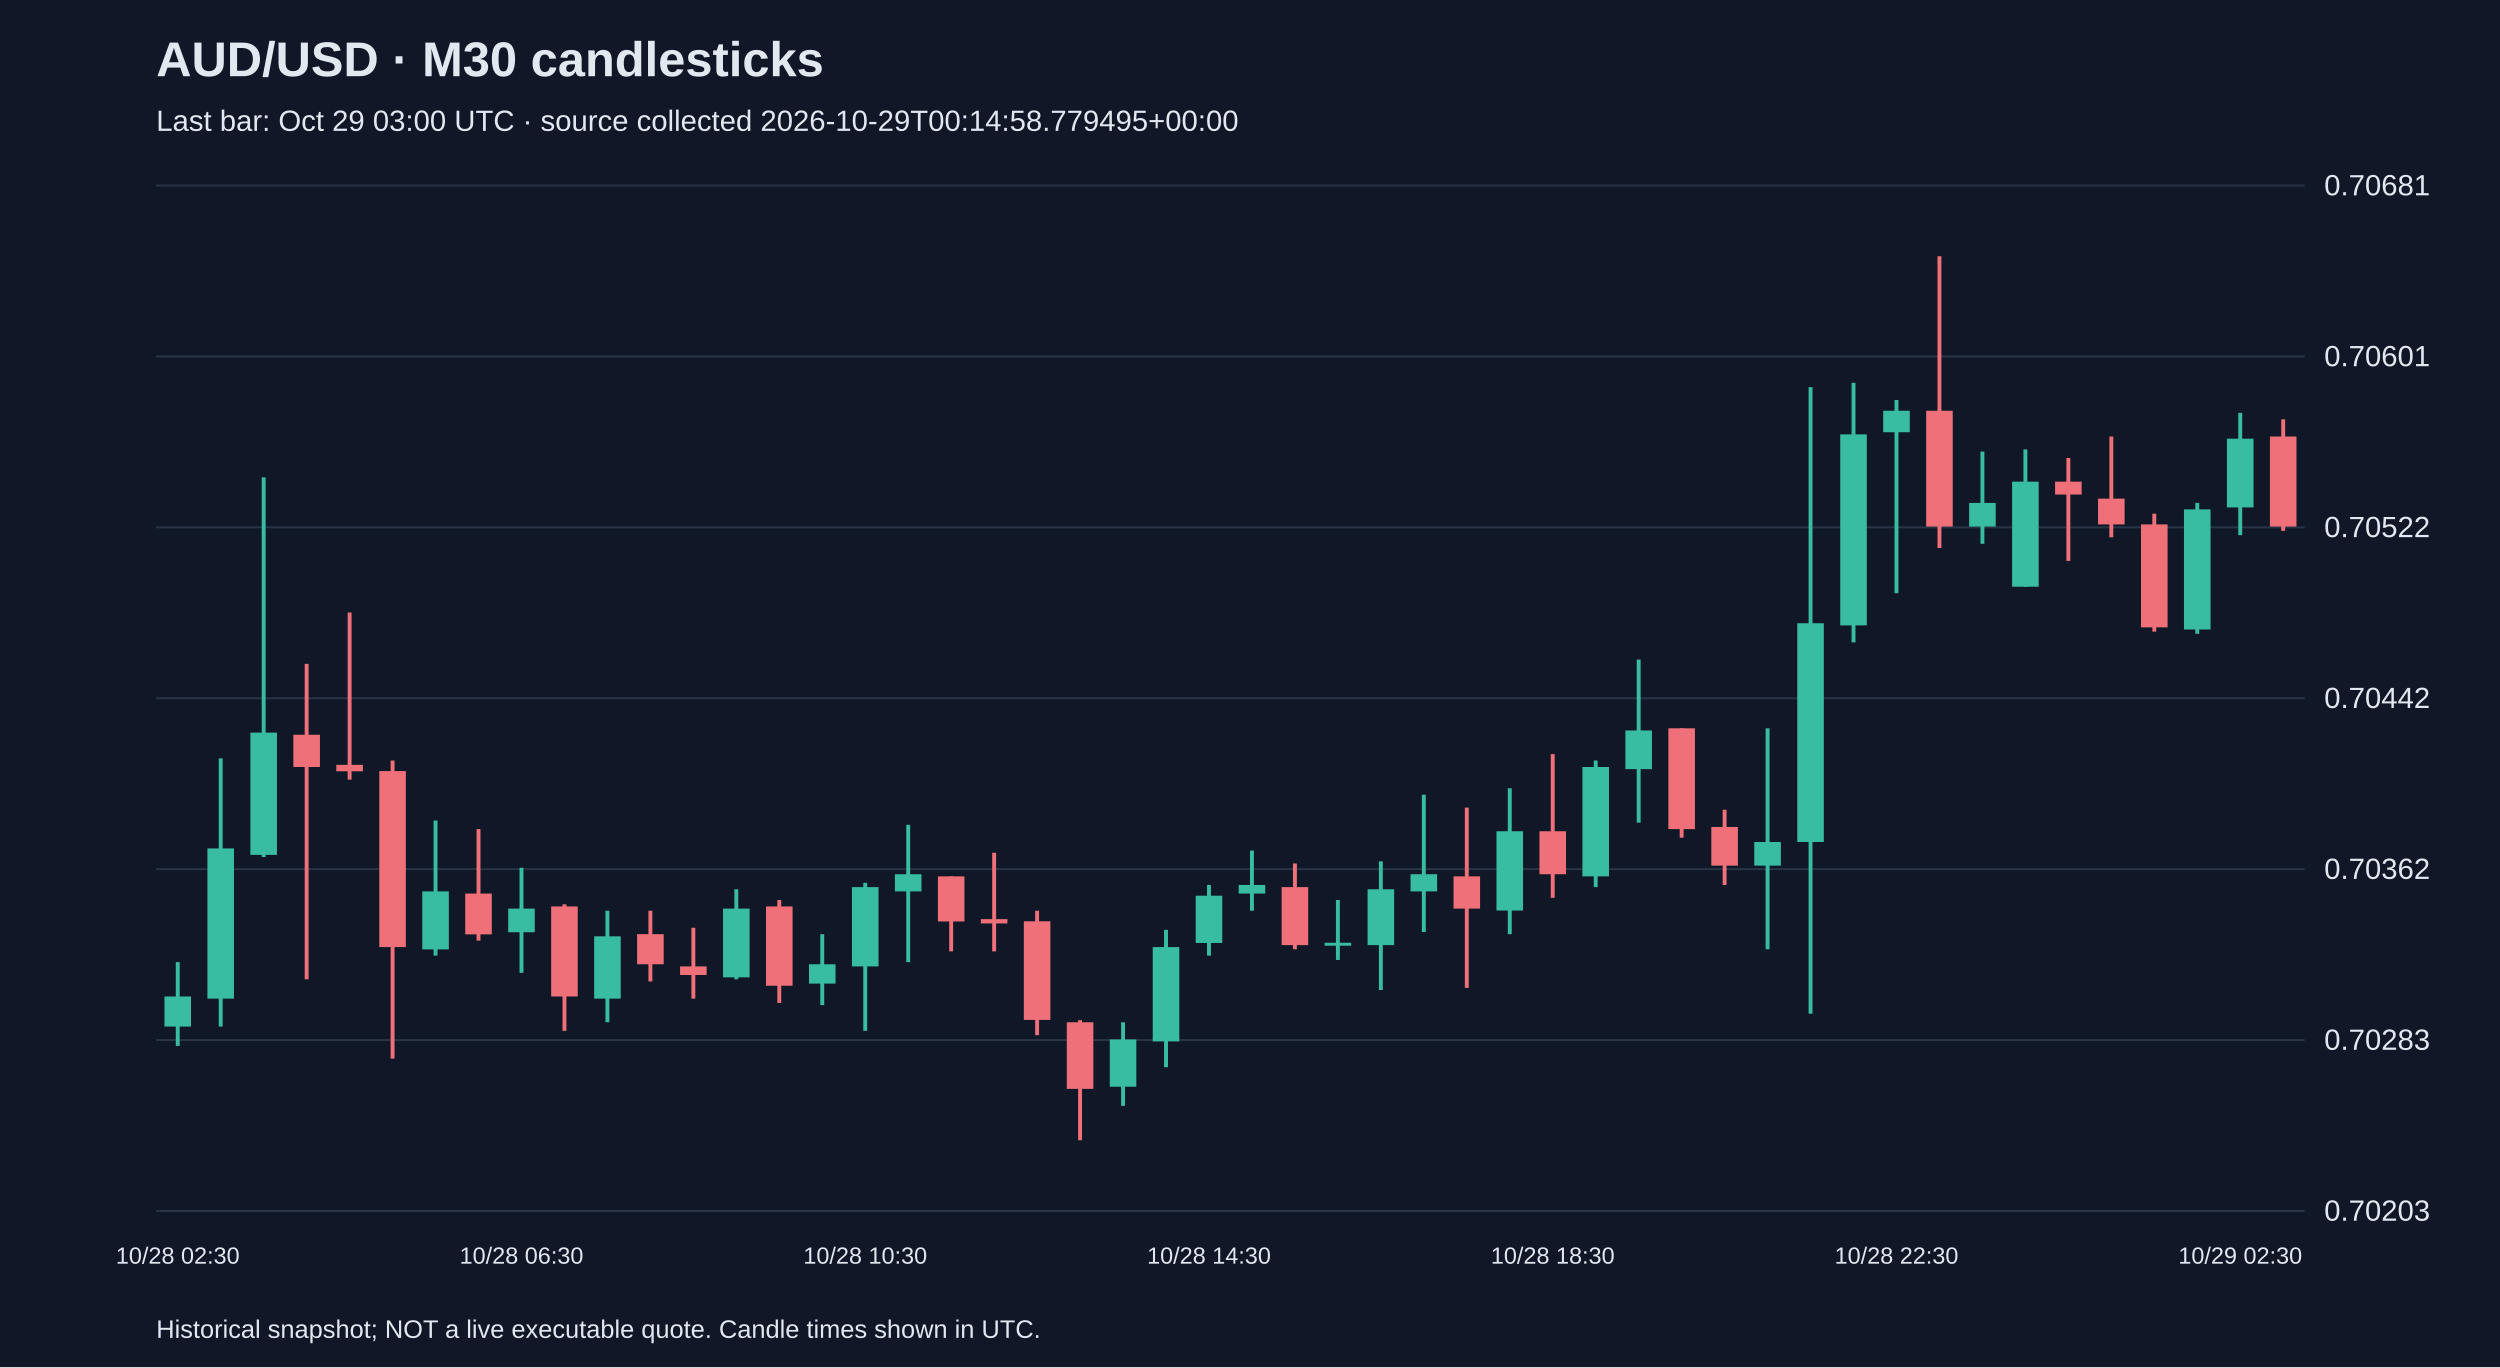
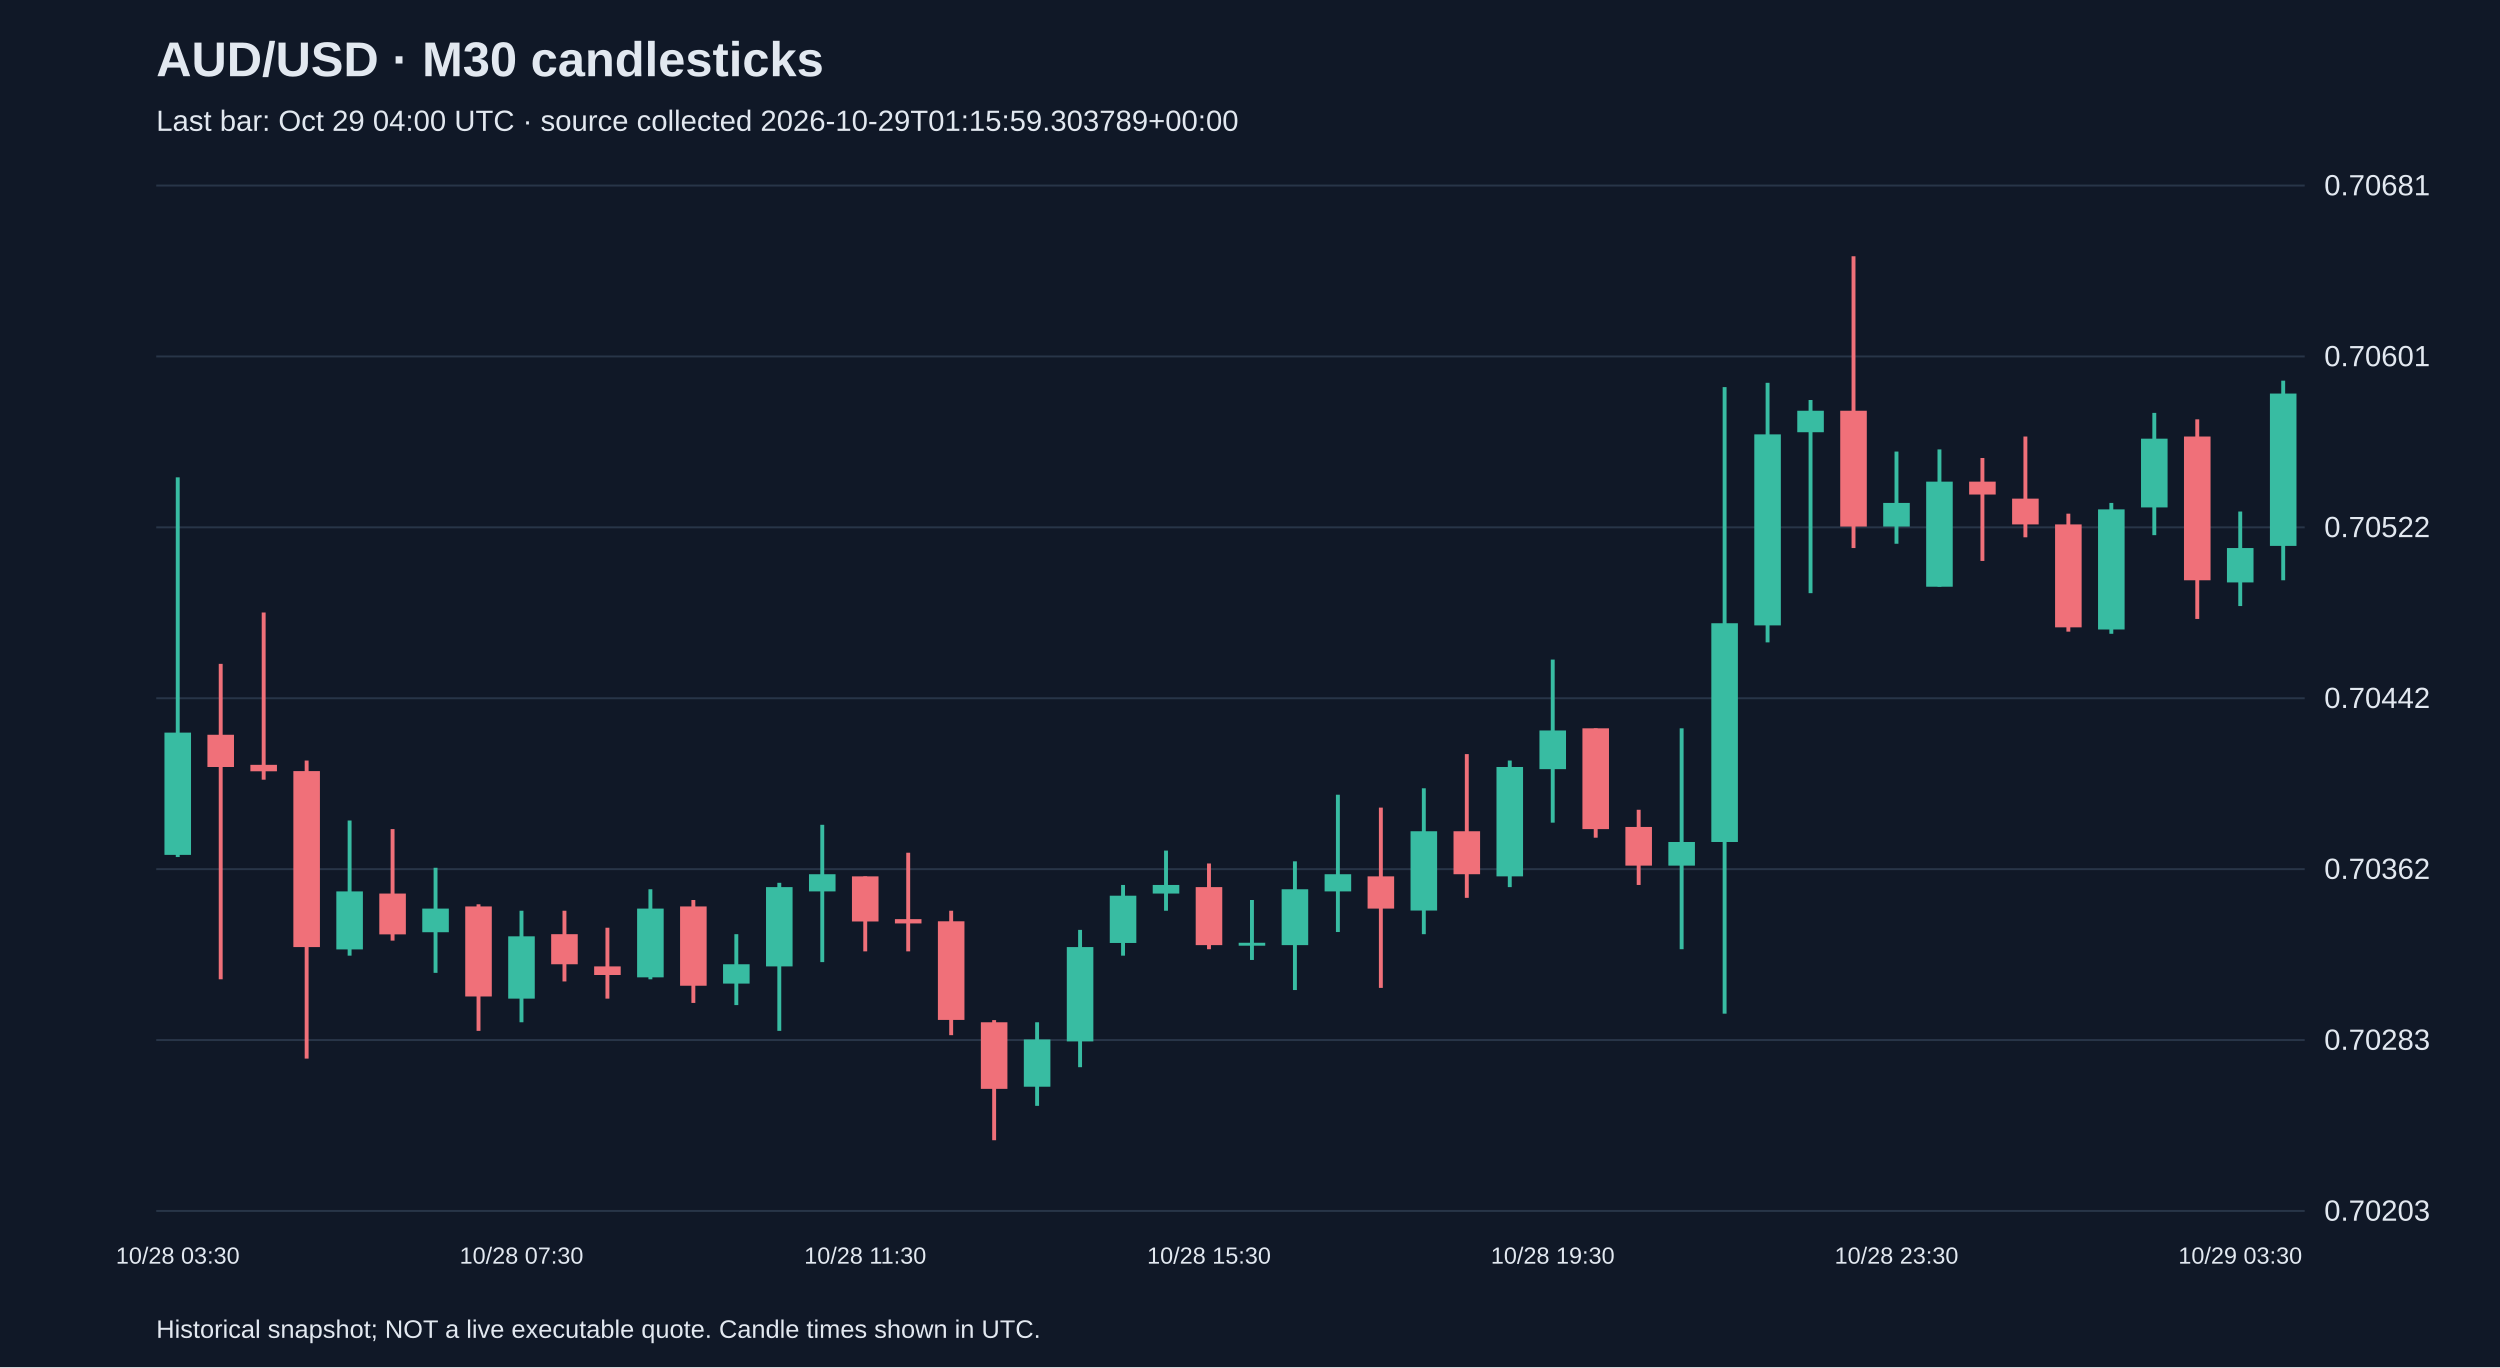
<svg xmlns="http://www.w3.org/2000/svg" viewBox="0 0 1280 700">
  <rect width="100%" height="100%" fill="#101827" />
  <style>text{font-family:Arial,sans-serif;fill:#e2e8f0}</style>
  <text x="80" y="39" font-size="25" font-weight="bold">AUD/USD · M30 candlesticks</text>
-   <text x="80" y="67" font-size="15" fill="#a6b1c5">Last bar: Oct 29 03:00 UTC · source collected 2026-10-29T00:14:58.779495+00:00</text>
+   <text x="80" y="67" font-size="15" fill="#a6b1c5">Last bar: Oct 29 04:00 UTC · source collected 2026-10-29T01:15:59.303789+00:00</text>
  <line x1="80" y1="620.0" x2="1180" y2="620.0" stroke="#283548" />
  <text x="1190" y="625.0" font-size="15">0.70203</text>
  <line x1="80" y1="532.5" x2="1180" y2="532.5" stroke="#283548" />
  <text x="1190" y="537.5" font-size="15">0.70283</text>
  <line x1="80" y1="445.0" x2="1180" y2="445.0" stroke="#283548" />
  <text x="1190" y="450.0" font-size="15">0.70362</text>
  <line x1="80" y1="357.5" x2="1180" y2="357.5" stroke="#283548" />
  <text x="1190" y="362.5" font-size="15">0.70442</text>
  <line x1="80" y1="270.0" x2="1180" y2="270.0" stroke="#283548" />
  <text x="1190" y="275.0" font-size="15">0.70522</text>
  <line x1="80" y1="182.5" x2="1180" y2="182.5" stroke="#283548" />
  <text x="1190" y="187.5" font-size="15">0.70601</text>
  <line x1="80" y1="95.0" x2="1180" y2="95.0" stroke="#283548" />
  <text x="1190" y="100.0" font-size="15">0.70681</text>
-   <line x1="91.0" y1="492.6" x2="91.0" y2="535.5" stroke="#38bca2" stroke-width="2" />
-   <rect x="84.2" y="510.2" width="13.6" height="15.4" fill="#38bca2" />
-   <text x="91.0" y="647" text-anchor="middle" font-size="12">10/28 02:30</text>
-   <line x1="113.0" y1="388.3" x2="113.0" y2="525.6" stroke="#38bca2" stroke-width="2" />
-   <rect x="106.2" y="434.4" width="13.6" height="76.9" fill="#38bca2" />
-   <line x1="135.0" y1="244.4" x2="135.0" y2="438.8" stroke="#38bca2" stroke-width="2" />
-   <rect x="128.2" y="375.1" width="13.6" height="62.6" fill="#38bca2" />
-   <line x1="157.0" y1="339.9" x2="157.0" y2="501.4" stroke="#f07079" stroke-width="2" />
-   <rect x="150.2" y="376.2" width="13.6" height="16.5" fill="#f07079" />
-   <line x1="179.0" y1="313.6" x2="179.0" y2="399.2" stroke="#f07079" stroke-width="2" />
-   <rect x="172.2" y="391.6" width="13.6" height="3.3" fill="#f07079" />
-   <line x1="201.0" y1="389.4" x2="201.0" y2="542.0" stroke="#f07079" stroke-width="2" />
-   <rect x="194.2" y="394.8" width="13.6" height="90.1" fill="#f07079" />
-   <line x1="223.0" y1="420.1" x2="223.0" y2="489.3" stroke="#38bca2" stroke-width="2" />
-   <rect x="216.2" y="456.4" width="13.6" height="29.7" fill="#38bca2" />
-   <line x1="245.0" y1="424.5" x2="245.0" y2="481.6" stroke="#f07079" stroke-width="2" />
-   <rect x="238.2" y="457.5" width="13.6" height="20.9" fill="#f07079" />
-   <line x1="267.0" y1="444.3" x2="267.0" y2="498.1" stroke="#38bca2" stroke-width="2" />
-   <rect x="260.2" y="465.2" width="13.6" height="12.1" fill="#38bca2" />
-   <text x="267.0" y="647" text-anchor="middle" font-size="12">10/28 06:30</text>
-   <line x1="289.0" y1="463.0" x2="289.0" y2="527.8" stroke="#f07079" stroke-width="2" />
-   <rect x="282.2" y="464.1" width="13.6" height="46.1" fill="#f07079" />
-   <line x1="311.0" y1="466.3" x2="311.0" y2="523.4" stroke="#38bca2" stroke-width="2" />
-   <rect x="304.2" y="479.4" width="13.6" height="31.9" fill="#38bca2" />
-   <line x1="333.0" y1="466.3" x2="333.0" y2="502.5" stroke="#f07079" stroke-width="2" />
-   <rect x="326.2" y="478.3" width="13.6" height="15.4" fill="#f07079" />
-   <line x1="355.0" y1="475.0" x2="355.0" y2="511.3" stroke="#f07079" stroke-width="2" />
-   <rect x="348.2" y="494.8" width="13.6" height="4.4" fill="#f07079" />
-   <line x1="377.0" y1="455.3" x2="377.0" y2="501.4" stroke="#38bca2" stroke-width="2" />
-   <rect x="370.2" y="465.2" width="13.6" height="35.2" fill="#38bca2" />
-   <line x1="399.0" y1="460.8" x2="399.0" y2="513.5" stroke="#f07079" stroke-width="2" />
-   <rect x="392.2" y="464.1" width="13.6" height="40.6" fill="#f07079" />
-   <line x1="421.0" y1="478.3" x2="421.0" y2="514.6" stroke="#38bca2" stroke-width="2" />
-   <rect x="414.2" y="493.7" width="13.6" height="9.9" fill="#38bca2" />
-   <line x1="443.0" y1="452.0" x2="443.0" y2="527.8" stroke="#38bca2" stroke-width="2" />
-   <rect x="436.2" y="454.2" width="13.6" height="40.6" fill="#38bca2" />
-   <text x="443.0" y="647" text-anchor="middle" font-size="12">10/28 10:30</text>
-   <line x1="465.0" y1="422.3" x2="465.0" y2="492.6" stroke="#38bca2" stroke-width="2" />
-   <rect x="458.2" y="447.6" width="13.6" height="8.8" fill="#38bca2" />
-   <line x1="487.0" y1="448.7" x2="487.0" y2="487.1" stroke="#f07079" stroke-width="2" />
-   <rect x="480.2" y="448.7" width="13.6" height="23.1" fill="#f07079" />
-   <line x1="509.0" y1="436.6" x2="509.0" y2="487.1" stroke="#f07079" stroke-width="2" />
-   <rect x="502.2" y="470.6" width="13.6" height="2.2" fill="#f07079" />
-   <line x1="531.0" y1="466.3" x2="531.0" y2="530.0" stroke="#f07079" stroke-width="2" />
-   <rect x="524.2" y="471.7" width="13.6" height="50.5" fill="#f07079" />
-   <line x1="553.0" y1="522.3" x2="553.0" y2="583.8" stroke="#f07079" stroke-width="2" />
-   <rect x="546.2" y="523.4" width="13.6" height="34.1" fill="#f07079" />
-   <line x1="575.0" y1="523.4" x2="575.0" y2="566.2" stroke="#38bca2" stroke-width="2" />
-   <rect x="568.2" y="532.2" width="13.6" height="24.2" fill="#38bca2" />
-   <line x1="597.0" y1="476.1" x2="597.0" y2="546.4" stroke="#38bca2" stroke-width="2" />
-   <rect x="590.2" y="484.9" width="13.6" height="48.3" fill="#38bca2" />
-   <line x1="619.0" y1="453.1" x2="619.0" y2="489.3" stroke="#38bca2" stroke-width="2" />
-   <rect x="612.2" y="458.6" width="13.6" height="24.2" fill="#38bca2" />
-   <text x="619.0" y="647" text-anchor="middle" font-size="12">10/28 14:30</text>
-   <line x1="641.0" y1="435.5" x2="641.0" y2="466.3" stroke="#38bca2" stroke-width="2" />
-   <rect x="634.2" y="453.1" width="13.6" height="4.4" fill="#38bca2" />
-   <line x1="663.0" y1="442.1" x2="663.0" y2="486.0" stroke="#f07079" stroke-width="2" />
-   <rect x="656.2" y="454.2" width="13.6" height="29.7" fill="#f07079" />
-   <line x1="685.0" y1="460.8" x2="685.0" y2="491.5" stroke="#38bca2" stroke-width="2" />
-   <rect x="678.2" y="482.7" width="13.6" height="1.5" fill="#38bca2" />
-   <line x1="707.0" y1="441.0" x2="707.0" y2="506.9" stroke="#38bca2" stroke-width="2" />
-   <rect x="700.2" y="455.3" width="13.6" height="28.6" fill="#38bca2" />
-   <line x1="729.0" y1="406.9" x2="729.0" y2="477.2" stroke="#38bca2" stroke-width="2" />
-   <rect x="722.2" y="447.6" width="13.6" height="8.8" fill="#38bca2" />
-   <line x1="751.0" y1="413.5" x2="751.0" y2="505.8" stroke="#f07079" stroke-width="2" />
-   <rect x="744.2" y="448.7" width="13.6" height="16.5" fill="#f07079" />
-   <line x1="773.0" y1="403.6" x2="773.0" y2="478.3" stroke="#38bca2" stroke-width="2" />
-   <rect x="766.2" y="425.6" width="13.6" height="40.6" fill="#38bca2" />
-   <line x1="795.0" y1="386.1" x2="795.0" y2="459.7" stroke="#f07079" stroke-width="2" />
-   <rect x="788.2" y="425.6" width="13.6" height="22.0" fill="#f07079" />
-   <text x="795.0" y="647" text-anchor="middle" font-size="12">10/28 18:30</text>
-   <line x1="817.0" y1="389.4" x2="817.0" y2="454.2" stroke="#38bca2" stroke-width="2" />
-   <rect x="810.2" y="392.7" width="13.6" height="56.0" fill="#38bca2" />
-   <line x1="839.0" y1="337.7" x2="839.0" y2="421.2" stroke="#38bca2" stroke-width="2" />
-   <rect x="832.2" y="374.0" width="13.6" height="19.8" fill="#38bca2" />
-   <line x1="861.0" y1="372.9" x2="861.0" y2="428.9" stroke="#f07079" stroke-width="2" />
-   <rect x="854.2" y="372.9" width="13.6" height="51.6" fill="#f07079" />
-   <line x1="883.0" y1="414.6" x2="883.0" y2="453.1" stroke="#f07079" stroke-width="2" />
-   <rect x="876.2" y="423.4" width="13.6" height="19.8" fill="#f07079" />
-   <line x1="905.0" y1="372.9" x2="905.0" y2="486.0" stroke="#38bca2" stroke-width="2" />
-   <rect x="898.2" y="431.1" width="13.6" height="12.1" fill="#38bca2" />
-   <line x1="927.0" y1="198.2" x2="927.0" y2="519.0" stroke="#38bca2" stroke-width="2" />
-   <rect x="920.2" y="319.1" width="13.6" height="112.0" fill="#38bca2" />
-   <line x1="949.0" y1="196.0" x2="949.0" y2="328.9" stroke="#38bca2" stroke-width="2" />
-   <rect x="942.2" y="222.4" width="13.6" height="97.8" fill="#38bca2" />
-   <line x1="971.0" y1="204.8" x2="971.0" y2="303.7" stroke="#38bca2" stroke-width="2" />
-   <rect x="964.2" y="210.3" width="13.6" height="11.0" fill="#38bca2" />
-   <text x="971.0" y="647" text-anchor="middle" font-size="12">10/28 22:30</text>
-   <line x1="993.0" y1="131.2" x2="993.0" y2="280.6" stroke="#f07079" stroke-width="2" />
-   <rect x="986.2" y="210.3" width="13.6" height="59.3" fill="#f07079" />
-   <line x1="1015.0" y1="231.2" x2="1015.0" y2="278.4" stroke="#38bca2" stroke-width="2" />
-   <rect x="1008.2" y="257.5" width="13.6" height="12.1" fill="#38bca2" />
-   <line x1="1037.0" y1="230.1" x2="1037.0" y2="300.4" stroke="#38bca2" stroke-width="2" />
-   <rect x="1030.2" y="246.6" width="13.6" height="53.8" fill="#38bca2" />
-   <line x1="1059.0" y1="234.5" x2="1059.0" y2="287.2" stroke="#f07079" stroke-width="2" />
-   <rect x="1052.2" y="246.6" width="13.6" height="6.6" fill="#f07079" />
-   <line x1="1081.0" y1="223.5" x2="1081.0" y2="275.1" stroke="#f07079" stroke-width="2" />
-   <rect x="1074.2" y="255.3" width="13.6" height="13.2" fill="#f07079" />
-   <line x1="1103.0" y1="263.0" x2="1103.0" y2="323.4" stroke="#f07079" stroke-width="2" />
-   <rect x="1096.2" y="268.5" width="13.6" height="52.7" fill="#f07079" />
-   <line x1="1125.0" y1="257.5" x2="1125.0" y2="324.5" stroke="#38bca2" stroke-width="2" />
-   <rect x="1118.2" y="260.8" width="13.6" height="61.5" fill="#38bca2" />
-   <line x1="1147.0" y1="211.4" x2="1147.0" y2="274.0" stroke="#38bca2" stroke-width="2" />
-   <rect x="1140.2" y="224.6" width="13.6" height="35.2" fill="#38bca2" />
-   <text x="1147.0" y="647" text-anchor="middle" font-size="12">10/29 02:30</text>
-   <line x1="1169.0" y1="214.7" x2="1169.0" y2="271.8" stroke="#f07079" stroke-width="2" />
-   <rect x="1162.2" y="223.5" width="13.6" height="46.1" fill="#f07079" />
+   <line x1="91.0" y1="244.4" x2="91.0" y2="438.8" stroke="#38bca2" stroke-width="2" />
+   <rect x="84.2" y="375.1" width="13.6" height="62.6" fill="#38bca2" />
+   <text x="91.0" y="647" text-anchor="middle" font-size="12">10/28 03:30</text>
+   <line x1="113.0" y1="339.9" x2="113.0" y2="501.4" stroke="#f07079" stroke-width="2" />
+   <rect x="106.2" y="376.2" width="13.6" height="16.5" fill="#f07079" />
+   <line x1="135.0" y1="313.6" x2="135.0" y2="399.2" stroke="#f07079" stroke-width="2" />
+   <rect x="128.2" y="391.6" width="13.6" height="3.3" fill="#f07079" />
+   <line x1="157.0" y1="389.4" x2="157.0" y2="542.0" stroke="#f07079" stroke-width="2" />
+   <rect x="150.2" y="394.8" width="13.6" height="90.1" fill="#f07079" />
+   <line x1="179.0" y1="420.1" x2="179.0" y2="489.3" stroke="#38bca2" stroke-width="2" />
+   <rect x="172.2" y="456.4" width="13.6" height="29.7" fill="#38bca2" />
+   <line x1="201.0" y1="424.5" x2="201.0" y2="481.6" stroke="#f07079" stroke-width="2" />
+   <rect x="194.2" y="457.5" width="13.6" height="20.9" fill="#f07079" />
+   <line x1="223.0" y1="444.3" x2="223.0" y2="498.1" stroke="#38bca2" stroke-width="2" />
+   <rect x="216.2" y="465.2" width="13.6" height="12.1" fill="#38bca2" />
+   <line x1="245.0" y1="463.0" x2="245.0" y2="527.8" stroke="#f07079" stroke-width="2" />
+   <rect x="238.2" y="464.1" width="13.6" height="46.1" fill="#f07079" />
+   <line x1="267.0" y1="466.3" x2="267.0" y2="523.4" stroke="#38bca2" stroke-width="2" />
+   <rect x="260.2" y="479.4" width="13.6" height="31.9" fill="#38bca2" />
+   <text x="267.0" y="647" text-anchor="middle" font-size="12">10/28 07:30</text>
+   <line x1="289.0" y1="466.3" x2="289.0" y2="502.5" stroke="#f07079" stroke-width="2" />
+   <rect x="282.2" y="478.3" width="13.6" height="15.4" fill="#f07079" />
+   <line x1="311.0" y1="475.0" x2="311.0" y2="511.3" stroke="#f07079" stroke-width="2" />
+   <rect x="304.2" y="494.8" width="13.6" height="4.4" fill="#f07079" />
+   <line x1="333.0" y1="455.3" x2="333.0" y2="501.4" stroke="#38bca2" stroke-width="2" />
+   <rect x="326.2" y="465.2" width="13.6" height="35.2" fill="#38bca2" />
+   <line x1="355.0" y1="460.8" x2="355.0" y2="513.5" stroke="#f07079" stroke-width="2" />
+   <rect x="348.2" y="464.1" width="13.6" height="40.6" fill="#f07079" />
+   <line x1="377.0" y1="478.3" x2="377.0" y2="514.6" stroke="#38bca2" stroke-width="2" />
+   <rect x="370.2" y="493.7" width="13.6" height="9.9" fill="#38bca2" />
+   <line x1="399.0" y1="452.0" x2="399.0" y2="527.8" stroke="#38bca2" stroke-width="2" />
+   <rect x="392.2" y="454.2" width="13.6" height="40.6" fill="#38bca2" />
+   <line x1="421.0" y1="422.3" x2="421.0" y2="492.6" stroke="#38bca2" stroke-width="2" />
+   <rect x="414.2" y="447.6" width="13.6" height="8.8" fill="#38bca2" />
+   <line x1="443.0" y1="448.7" x2="443.0" y2="487.1" stroke="#f07079" stroke-width="2" />
+   <rect x="436.2" y="448.7" width="13.6" height="23.1" fill="#f07079" />
+   <text x="443.0" y="647" text-anchor="middle" font-size="12">10/28 11:30</text>
+   <line x1="465.0" y1="436.6" x2="465.0" y2="487.1" stroke="#f07079" stroke-width="2" />
+   <rect x="458.2" y="470.6" width="13.6" height="2.2" fill="#f07079" />
+   <line x1="487.0" y1="466.3" x2="487.0" y2="530.0" stroke="#f07079" stroke-width="2" />
+   <rect x="480.2" y="471.7" width="13.6" height="50.5" fill="#f07079" />
+   <line x1="509.0" y1="522.3" x2="509.0" y2="583.8" stroke="#f07079" stroke-width="2" />
+   <rect x="502.2" y="523.4" width="13.6" height="34.1" fill="#f07079" />
+   <line x1="531.0" y1="523.4" x2="531.0" y2="566.2" stroke="#38bca2" stroke-width="2" />
+   <rect x="524.2" y="532.2" width="13.6" height="24.2" fill="#38bca2" />
+   <line x1="553.0" y1="476.1" x2="553.0" y2="546.4" stroke="#38bca2" stroke-width="2" />
+   <rect x="546.2" y="484.9" width="13.6" height="48.3" fill="#38bca2" />
+   <line x1="575.0" y1="453.1" x2="575.0" y2="489.3" stroke="#38bca2" stroke-width="2" />
+   <rect x="568.2" y="458.6" width="13.6" height="24.2" fill="#38bca2" />
+   <line x1="597.0" y1="435.5" x2="597.0" y2="466.3" stroke="#38bca2" stroke-width="2" />
+   <rect x="590.2" y="453.1" width="13.6" height="4.4" fill="#38bca2" />
+   <line x1="619.0" y1="442.1" x2="619.0" y2="486.0" stroke="#f07079" stroke-width="2" />
+   <rect x="612.2" y="454.2" width="13.6" height="29.7" fill="#f07079" />
+   <text x="619.0" y="647" text-anchor="middle" font-size="12">10/28 15:30</text>
+   <line x1="641.0" y1="460.8" x2="641.0" y2="491.5" stroke="#38bca2" stroke-width="2" />
+   <rect x="634.2" y="482.7" width="13.6" height="1.5" fill="#38bca2" />
+   <line x1="663.0" y1="441.0" x2="663.0" y2="506.9" stroke="#38bca2" stroke-width="2" />
+   <rect x="656.2" y="455.3" width="13.6" height="28.6" fill="#38bca2" />
+   <line x1="685.0" y1="406.9" x2="685.0" y2="477.2" stroke="#38bca2" stroke-width="2" />
+   <rect x="678.2" y="447.6" width="13.6" height="8.8" fill="#38bca2" />
+   <line x1="707.0" y1="413.5" x2="707.0" y2="505.8" stroke="#f07079" stroke-width="2" />
+   <rect x="700.2" y="448.7" width="13.6" height="16.5" fill="#f07079" />
+   <line x1="729.0" y1="403.6" x2="729.0" y2="478.3" stroke="#38bca2" stroke-width="2" />
+   <rect x="722.2" y="425.6" width="13.6" height="40.6" fill="#38bca2" />
+   <line x1="751.0" y1="386.1" x2="751.0" y2="459.7" stroke="#f07079" stroke-width="2" />
+   <rect x="744.2" y="425.6" width="13.6" height="22.0" fill="#f07079" />
+   <line x1="773.0" y1="389.4" x2="773.0" y2="454.2" stroke="#38bca2" stroke-width="2" />
+   <rect x="766.2" y="392.7" width="13.6" height="56.0" fill="#38bca2" />
+   <line x1="795.0" y1="337.7" x2="795.0" y2="421.2" stroke="#38bca2" stroke-width="2" />
+   <rect x="788.2" y="374.0" width="13.6" height="19.8" fill="#38bca2" />
+   <text x="795.0" y="647" text-anchor="middle" font-size="12">10/28 19:30</text>
+   <line x1="817.0" y1="372.9" x2="817.0" y2="428.9" stroke="#f07079" stroke-width="2" />
+   <rect x="810.2" y="372.9" width="13.6" height="51.6" fill="#f07079" />
+   <line x1="839.0" y1="414.6" x2="839.0" y2="453.1" stroke="#f07079" stroke-width="2" />
+   <rect x="832.2" y="423.4" width="13.6" height="19.8" fill="#f07079" />
+   <line x1="861.0" y1="372.9" x2="861.0" y2="486.0" stroke="#38bca2" stroke-width="2" />
+   <rect x="854.2" y="431.1" width="13.6" height="12.1" fill="#38bca2" />
+   <line x1="883.0" y1="198.2" x2="883.0" y2="519.0" stroke="#38bca2" stroke-width="2" />
+   <rect x="876.2" y="319.1" width="13.6" height="112.0" fill="#38bca2" />
+   <line x1="905.0" y1="196.0" x2="905.0" y2="328.9" stroke="#38bca2" stroke-width="2" />
+   <rect x="898.2" y="222.4" width="13.6" height="97.8" fill="#38bca2" />
+   <line x1="927.0" y1="204.8" x2="927.0" y2="303.7" stroke="#38bca2" stroke-width="2" />
+   <rect x="920.2" y="210.3" width="13.6" height="11.0" fill="#38bca2" />
+   <line x1="949.0" y1="131.2" x2="949.0" y2="280.6" stroke="#f07079" stroke-width="2" />
+   <rect x="942.2" y="210.3" width="13.6" height="59.3" fill="#f07079" />
+   <line x1="971.0" y1="231.2" x2="971.0" y2="278.4" stroke="#38bca2" stroke-width="2" />
+   <rect x="964.2" y="257.5" width="13.6" height="12.1" fill="#38bca2" />
+   <text x="971.0" y="647" text-anchor="middle" font-size="12">10/28 23:30</text>
+   <line x1="993.0" y1="230.1" x2="993.0" y2="300.4" stroke="#38bca2" stroke-width="2" />
+   <rect x="986.2" y="246.6" width="13.6" height="53.8" fill="#38bca2" />
+   <line x1="1015.0" y1="234.5" x2="1015.0" y2="287.2" stroke="#f07079" stroke-width="2" />
+   <rect x="1008.2" y="246.6" width="13.6" height="6.6" fill="#f07079" />
+   <line x1="1037.0" y1="223.5" x2="1037.0" y2="275.1" stroke="#f07079" stroke-width="2" />
+   <rect x="1030.2" y="255.3" width="13.6" height="13.2" fill="#f07079" />
+   <line x1="1059.0" y1="263.0" x2="1059.0" y2="323.4" stroke="#f07079" stroke-width="2" />
+   <rect x="1052.2" y="268.5" width="13.6" height="52.7" fill="#f07079" />
+   <line x1="1081.0" y1="257.5" x2="1081.0" y2="324.5" stroke="#38bca2" stroke-width="2" />
+   <rect x="1074.2" y="260.8" width="13.6" height="61.5" fill="#38bca2" />
+   <line x1="1103.0" y1="211.4" x2="1103.0" y2="274.0" stroke="#38bca2" stroke-width="2" />
+   <rect x="1096.2" y="224.6" width="13.6" height="35.2" fill="#38bca2" />
+   <line x1="1125.0" y1="214.7" x2="1125.0" y2="316.9" stroke="#f07079" stroke-width="2" />
+   <rect x="1118.2" y="223.5" width="13.6" height="73.6" fill="#f07079" />
+   <line x1="1147.0" y1="261.9" x2="1147.0" y2="310.3" stroke="#38bca2" stroke-width="2" />
+   <rect x="1140.2" y="280.6" width="13.6" height="17.6" fill="#38bca2" />
+   <text x="1147.0" y="647" text-anchor="middle" font-size="12">10/29 03:30</text>
+   <line x1="1169.0" y1="194.9" x2="1169.0" y2="297.1" stroke="#38bca2" stroke-width="2" />
+   <rect x="1162.2" y="201.5" width="13.6" height="78.0" fill="#38bca2" />
  <text x="80" y="685" font-size="13">Historical snapshot; NOT a live executable quote. Candle times shown in UTC.</text>
</svg>
